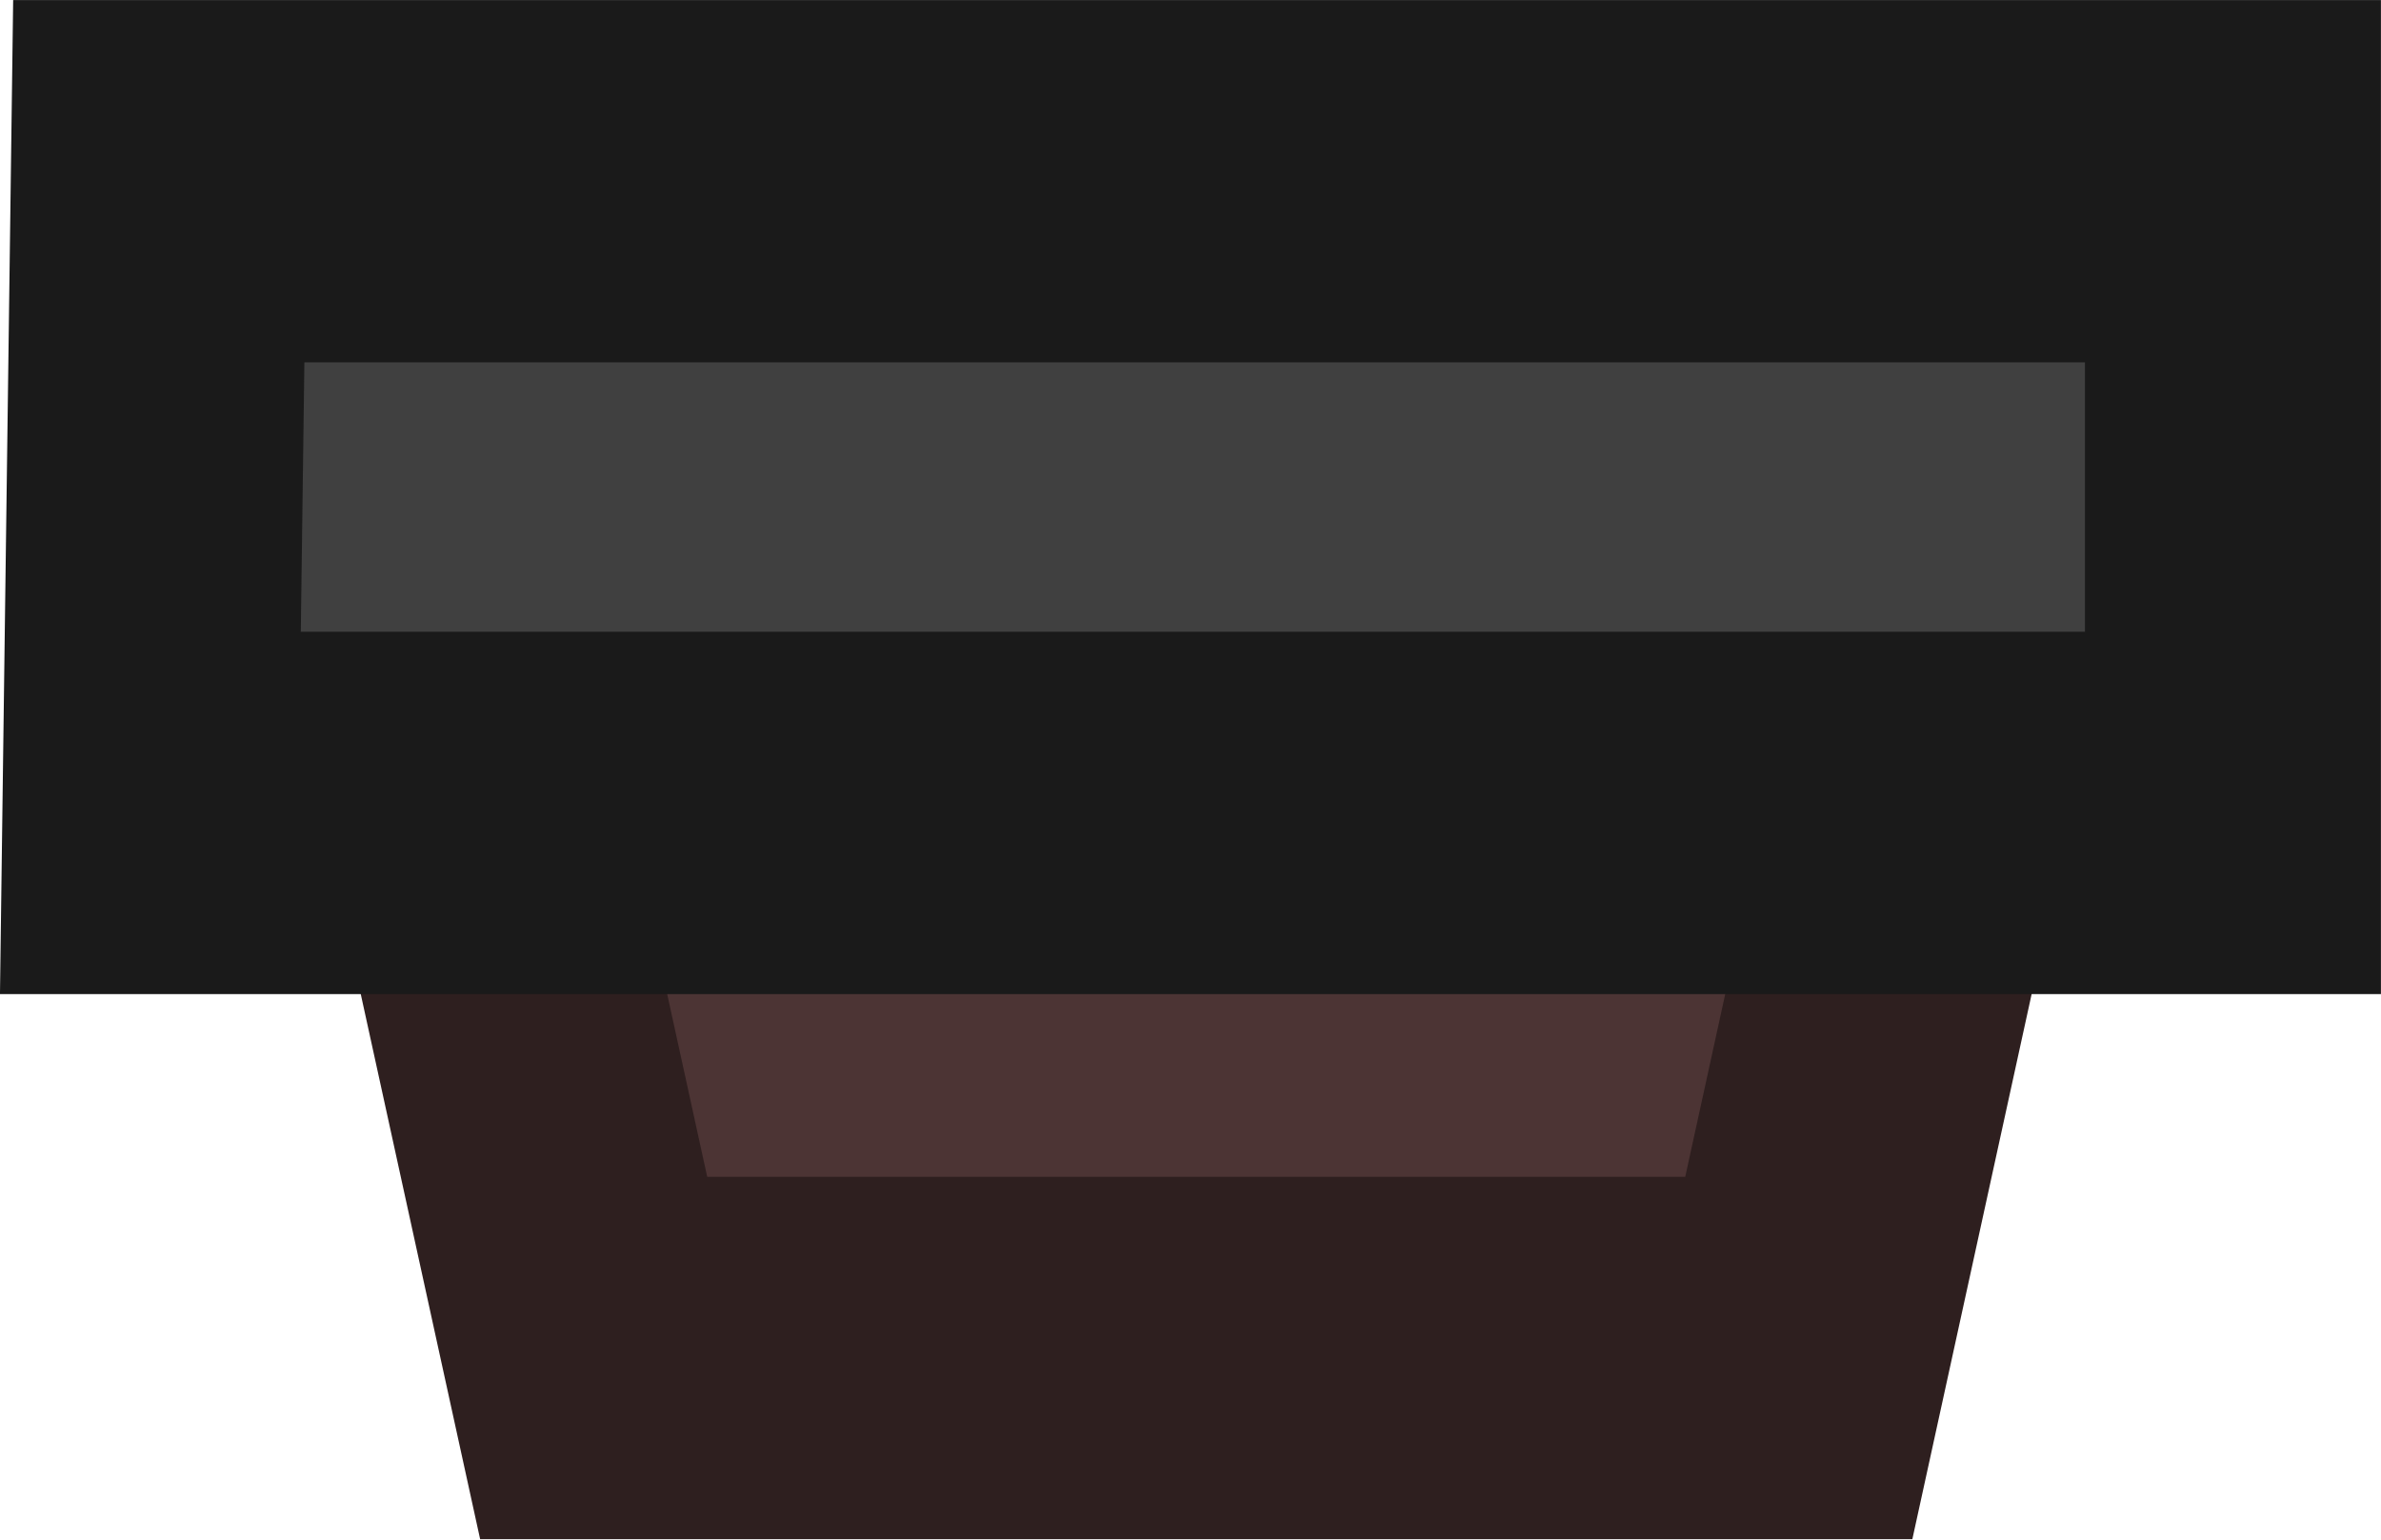
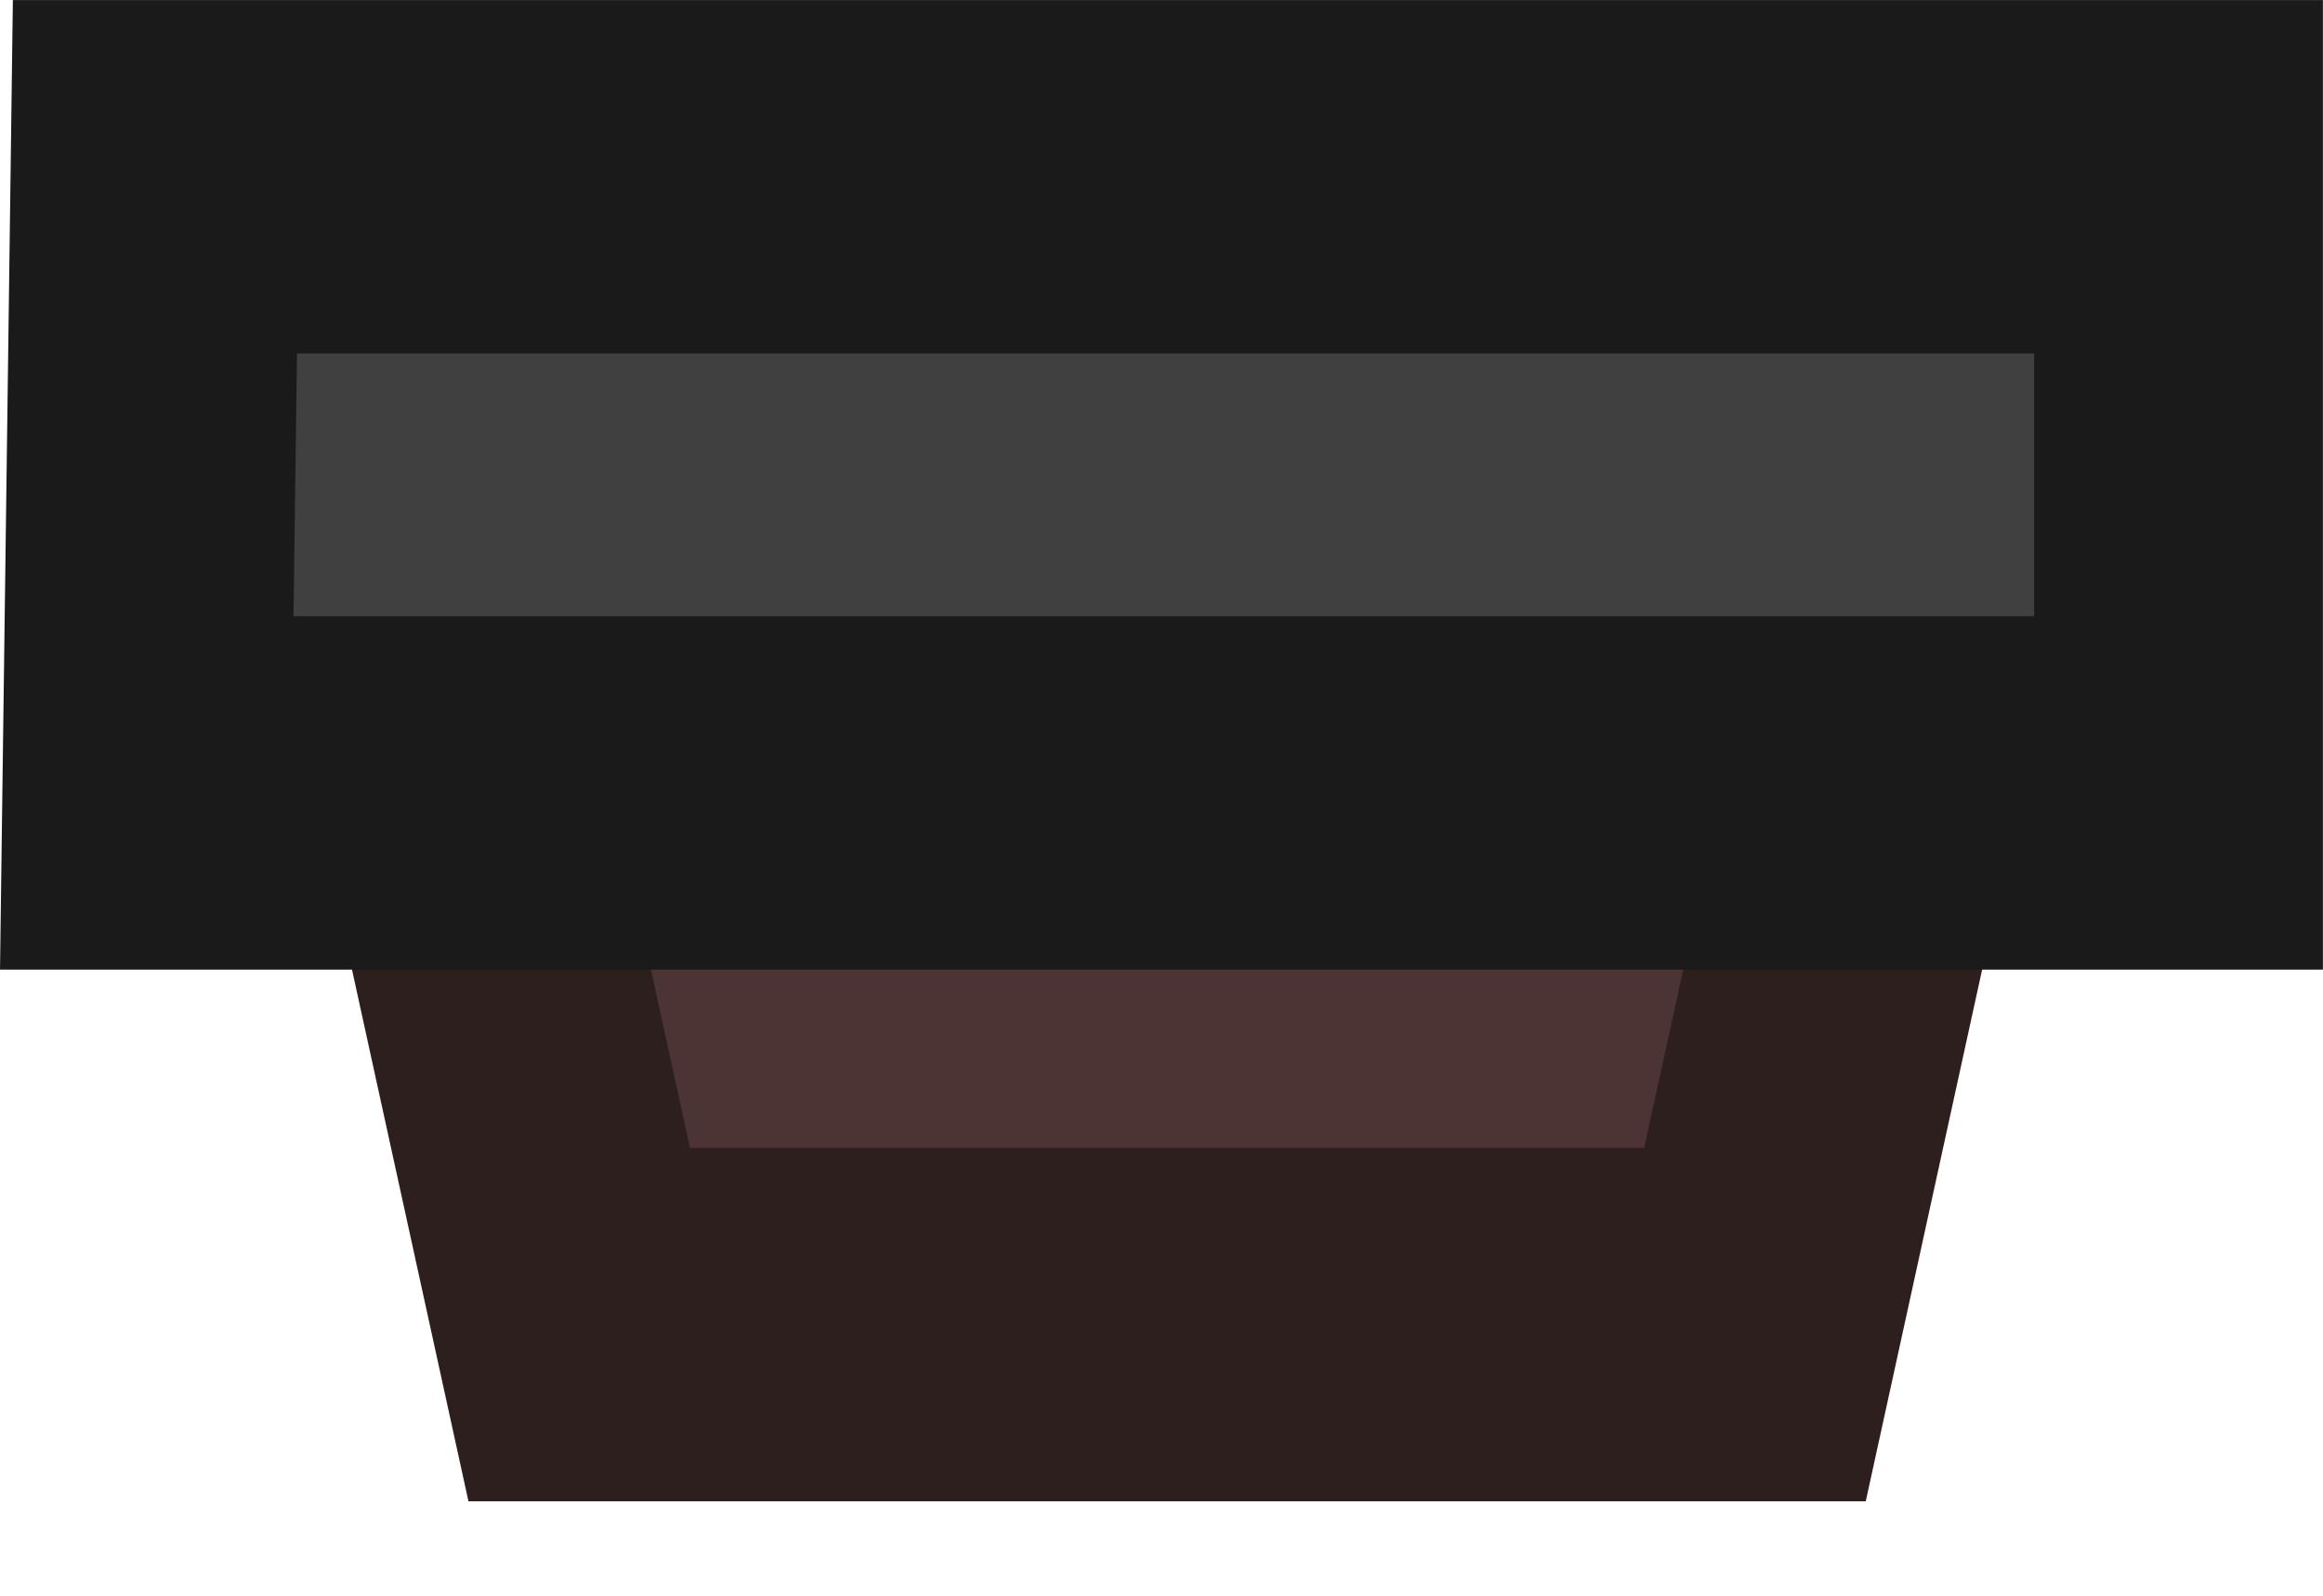
- <svg xmlns="http://www.w3.org/2000/svg" width="44.757" height="28.932" viewBox="0 0 11.842 7.655" version="1.1" id="svg1">
+ <svg xmlns="http://www.w3.org/2000/svg" width="44.757" height="30.749" viewBox="0 0 11.842 8.136" version="1.1" id="svg1">
  <defs id="defs1" />
  <g id="layer1" transform="translate(-79.63957,-205.5813)">
    <g id="g55357" transform="matrix(0.8169205,0,0,1,-325.845,-392.9165)" style="stroke-width:1.106">
      <g id="g54597" transform="translate(24.31579)" style="stroke-width:1.106">
        <path style="opacity:1;fill:#4c3434;fill-opacity:1;stroke:#2e1f1f;stroke-width:1.802;stroke-dasharray:none;stroke-opacity:1;stop-color:#000000" d="m 475.318,601.351 h 8.72 l -1.045,3.901 h -7.337 l -1.064,-3.969 z" id="path54593" />
      </g>
      <path style="fill:#404040;fill-opacity:1;stroke:#1a1a1a;stroke-width:1.802;stroke-dasharray:none;stroke-opacity:1;stop-color:#000000" d="m 497.324,599.399 h 12.628 v 3.142 h -12.679 z" id="path55325" />
    </g>
  </g>
</svg>
